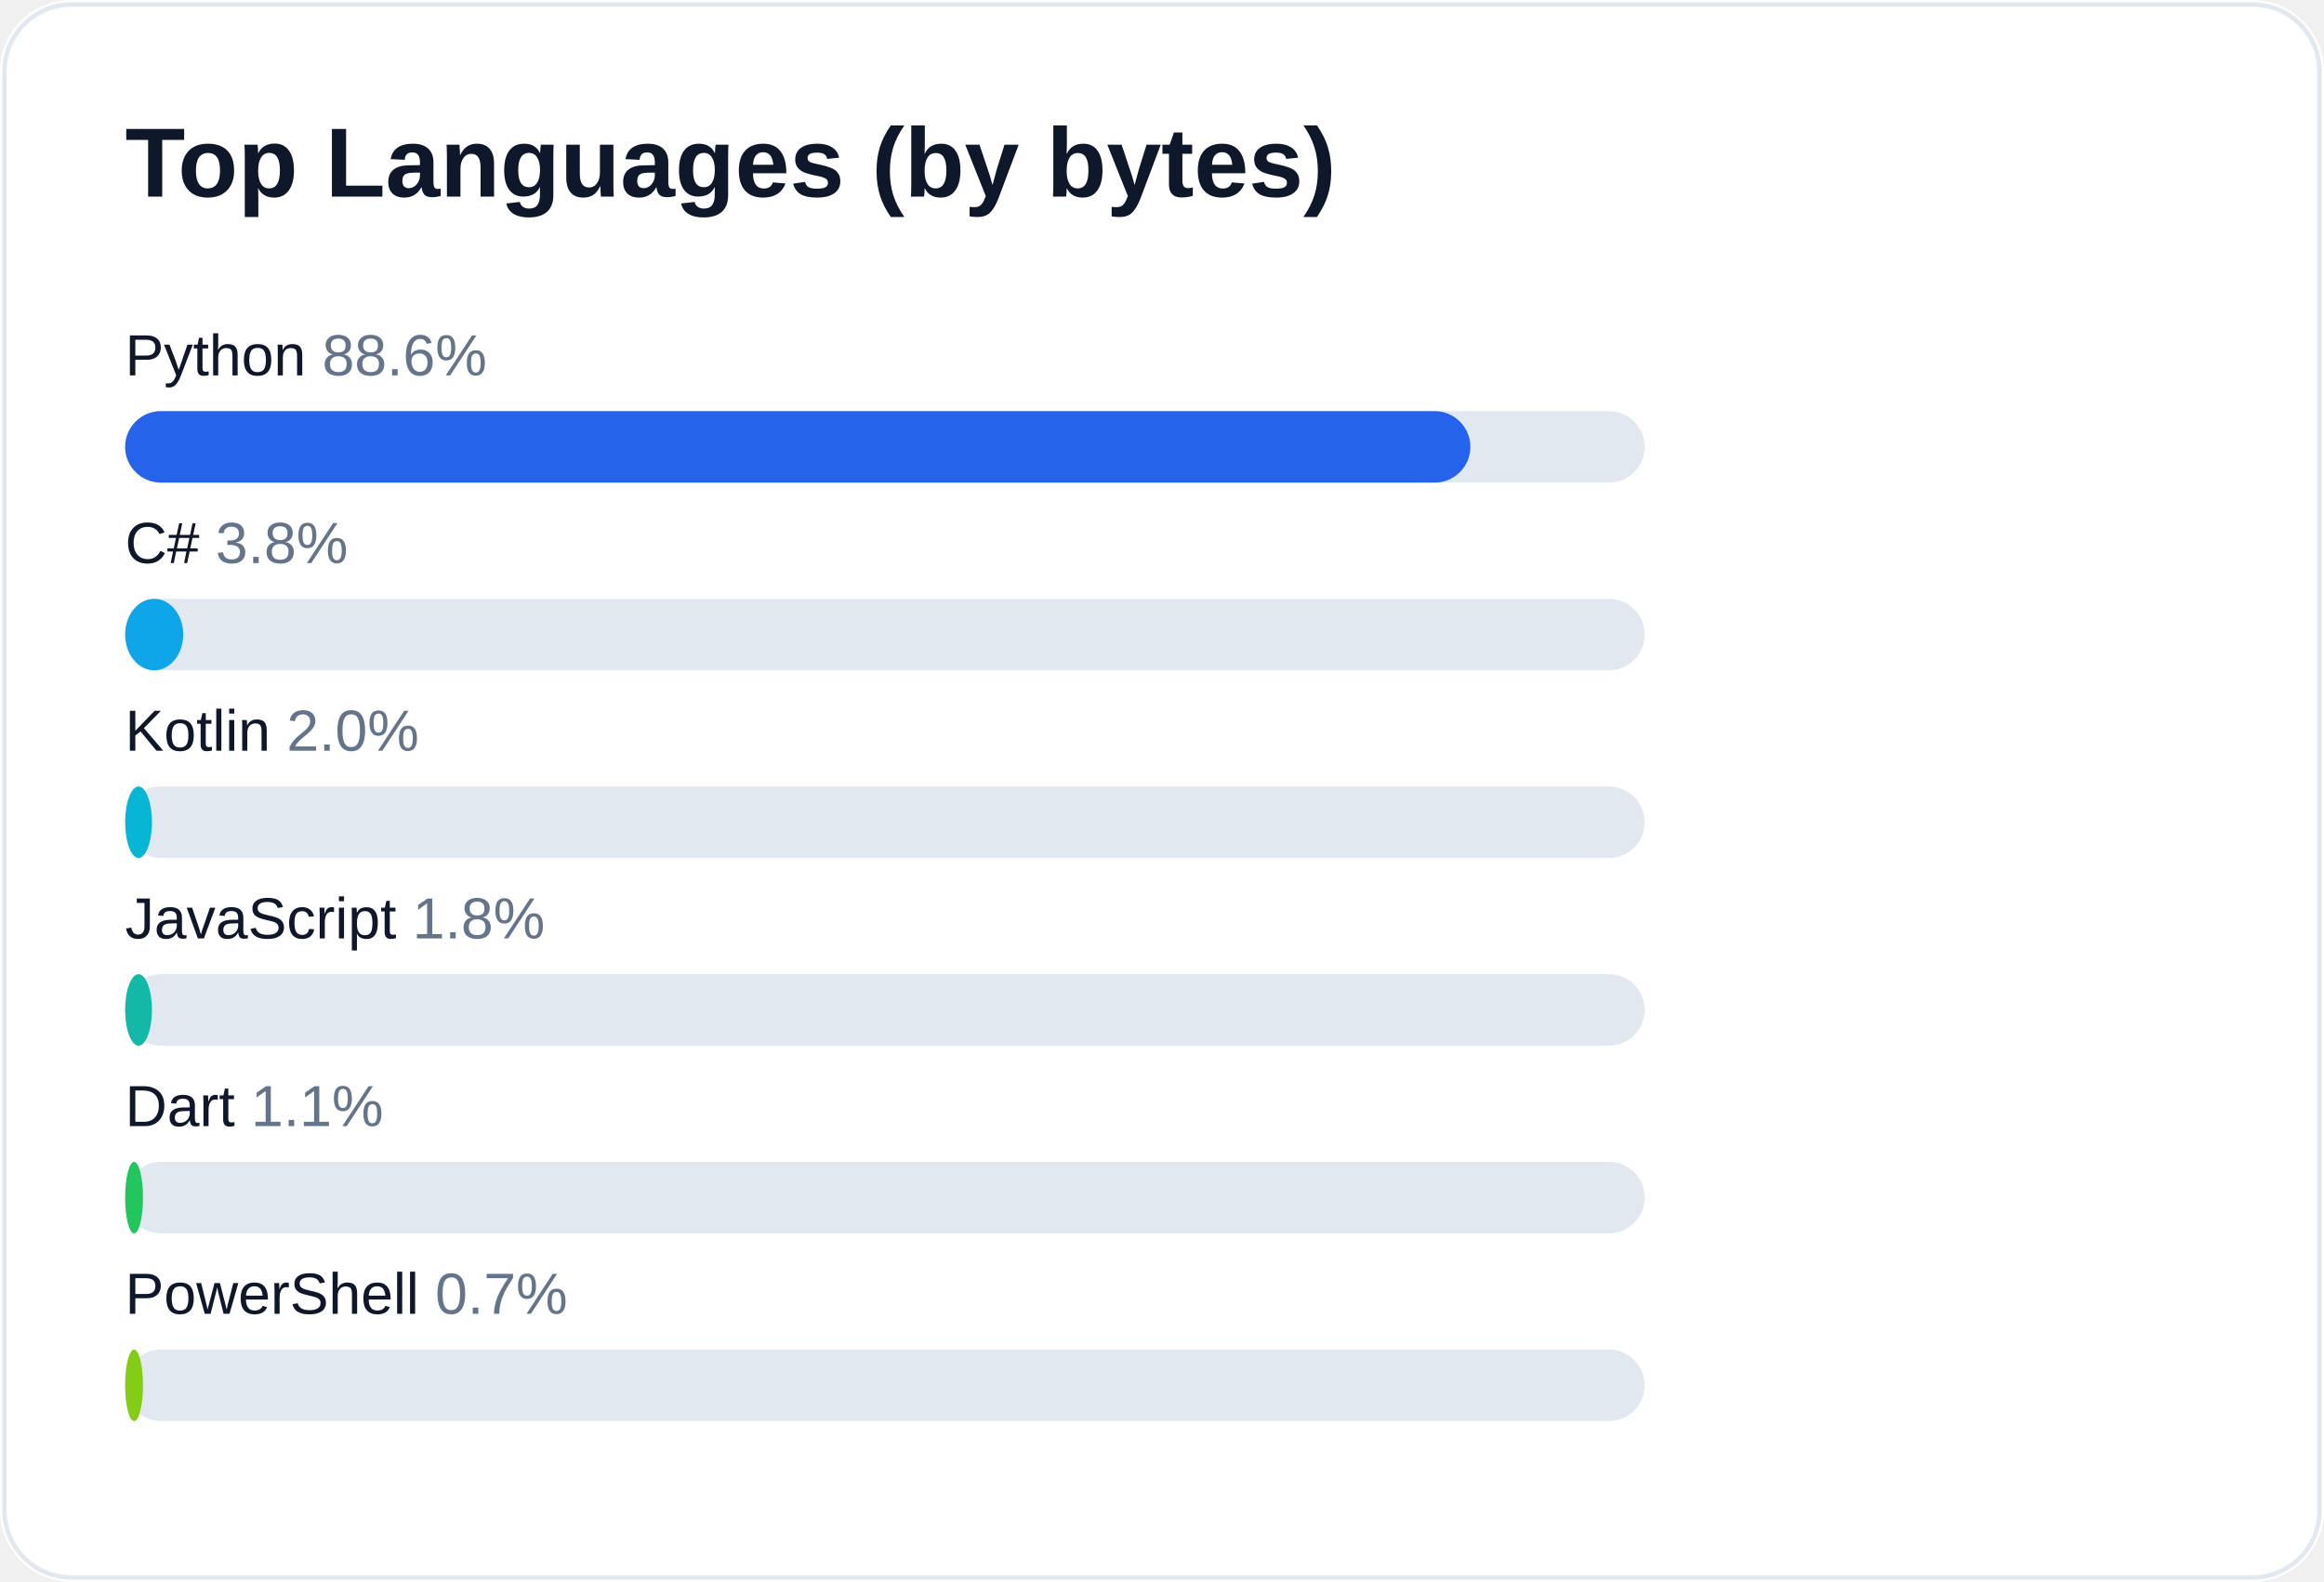
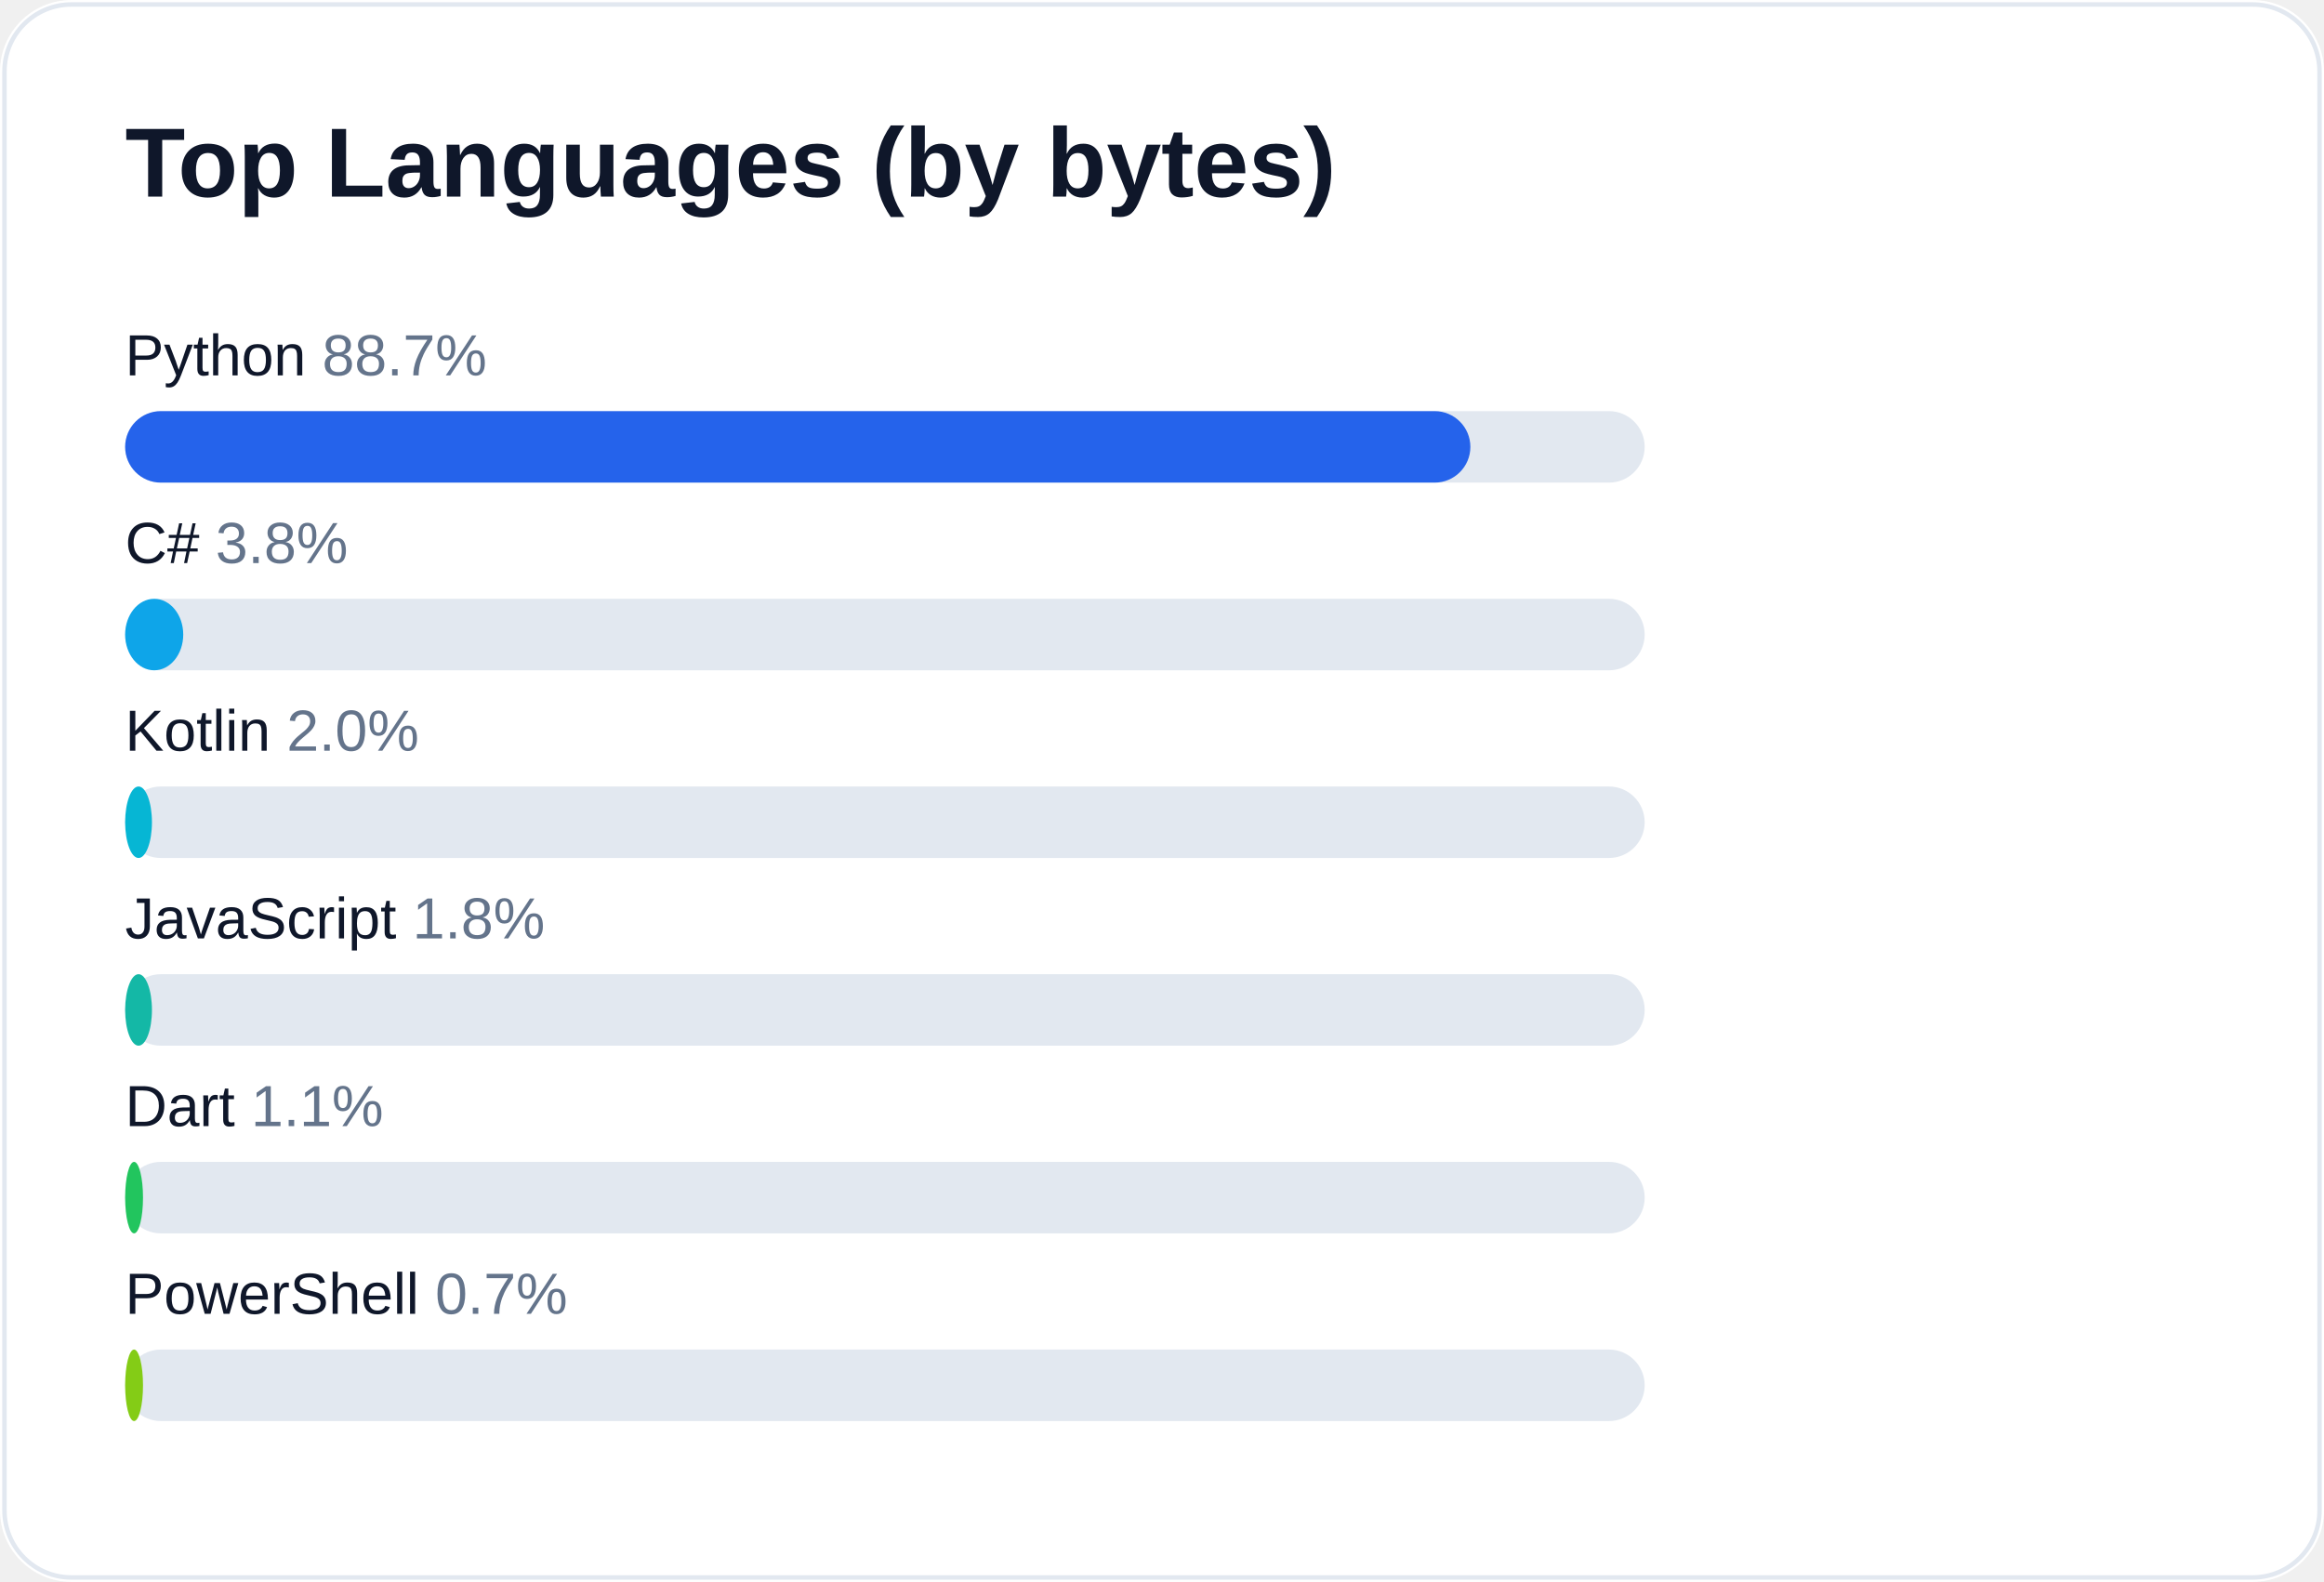
<svg xmlns="http://www.w3.org/2000/svg" width="520" height="354" viewBox="0 0 520 354" role="img" aria-label="Top languages for AliceJump">
  <rect width="520" height="354" rx="16" fill="#ffffff" />
  <rect x="1" y="1" width="518" height="352" rx="15" fill="none" stroke="#e2e8f0" />
  <text x="28" y="44" fill="#0f172a" font-size="22" font-weight="700" font-family="-apple-system,Segoe UI,Arial,sans-serif">Top Languages (by bytes)</text>
-   <text x="28" y="84" fill="#0f172a" font-size="13" font-family="-apple-system,Segoe UI,Arial,sans-serif">Python <tspan fill="#64748b">88.6%</tspan>
+   <text x="28" y="84" fill="#0f172a" font-size="13" font-family="-apple-system,Segoe UI,Arial,sans-serif">Python <tspan fill="#64748b">88.7%</tspan>
  </text>
  <rect x="28" y="92" width="340" height="16" rx="8" fill="#e2e8f0" />
  <rect x="28" y="92" width="301" height="16" rx="8" fill="#2563eb" />
  <text x="28" y="126" fill="#0f172a" font-size="13" font-family="-apple-system,Segoe UI,Arial,sans-serif">C# <tspan fill="#64748b">3.8%</tspan>
  </text>
  <rect x="28" y="134" width="340" height="16" rx="8" fill="#e2e8f0" />
  <rect x="28" y="134" width="13" height="16" rx="8" fill="#0ea5e9" />
  <text x="28" y="168" fill="#0f172a" font-size="13" font-family="-apple-system,Segoe UI,Arial,sans-serif">Kotlin <tspan fill="#64748b">2.0%</tspan>
  </text>
  <rect x="28" y="176" width="340" height="16" rx="8" fill="#e2e8f0" />
  <rect x="28" y="176" width="6" height="16" rx="8" fill="#06b6d4" />
  <text x="28" y="210" fill="#0f172a" font-size="13" font-family="-apple-system,Segoe UI,Arial,sans-serif">JavaScript <tspan fill="#64748b">1.8%</tspan>
  </text>
  <rect x="28" y="218" width="340" height="16" rx="8" fill="#e2e8f0" />
  <rect x="28" y="218" width="6" height="16" rx="8" fill="#14b8a6" />
  <text x="28" y="252" fill="#0f172a" font-size="13" font-family="-apple-system,Segoe UI,Arial,sans-serif">Dart <tspan fill="#64748b">1.1%</tspan>
  </text>
  <rect x="28" y="260" width="340" height="16" rx="8" fill="#e2e8f0" />
  <rect x="28" y="260" width="4" height="16" rx="8" fill="#22c55e" />
  <text x="28" y="294" fill="#0f172a" font-size="13" font-family="-apple-system,Segoe UI,Arial,sans-serif">PowerShell <tspan fill="#64748b">0.7%</tspan>
  </text>
  <rect x="28" y="302" width="340" height="16" rx="8" fill="#e2e8f0" />
  <rect x="28" y="302" width="4" height="16" rx="8" fill="#84cc16" />
</svg>
